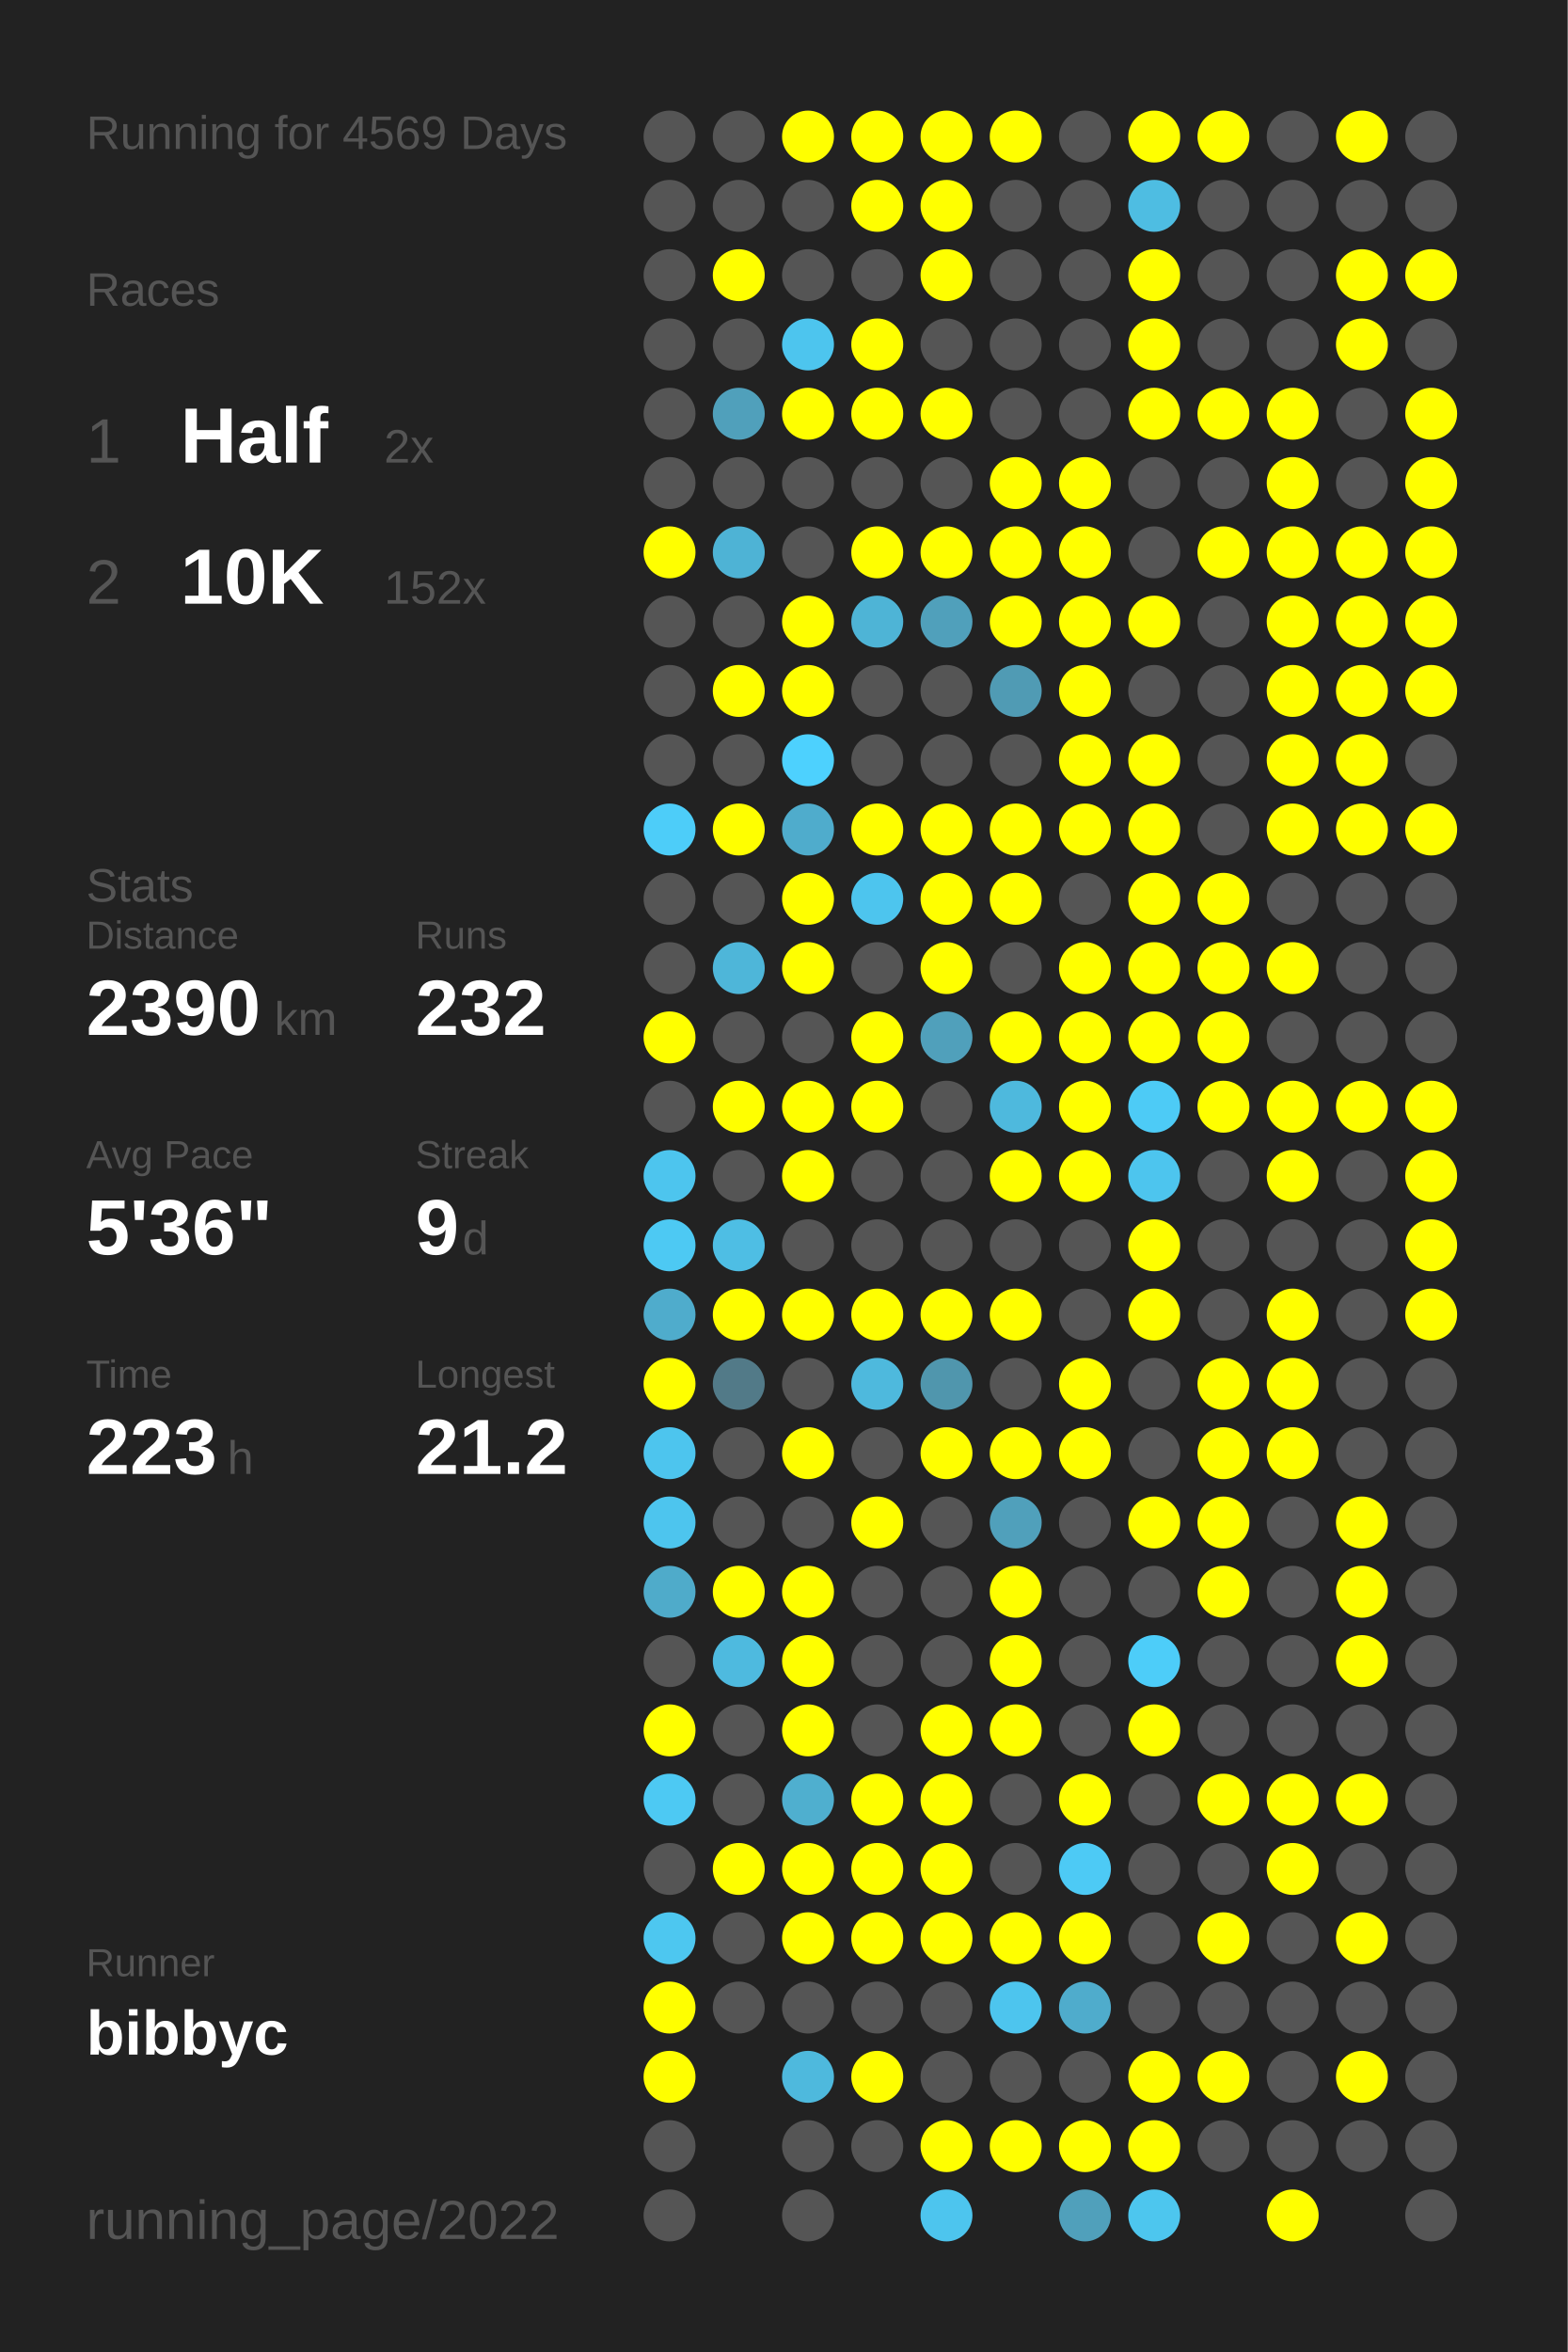
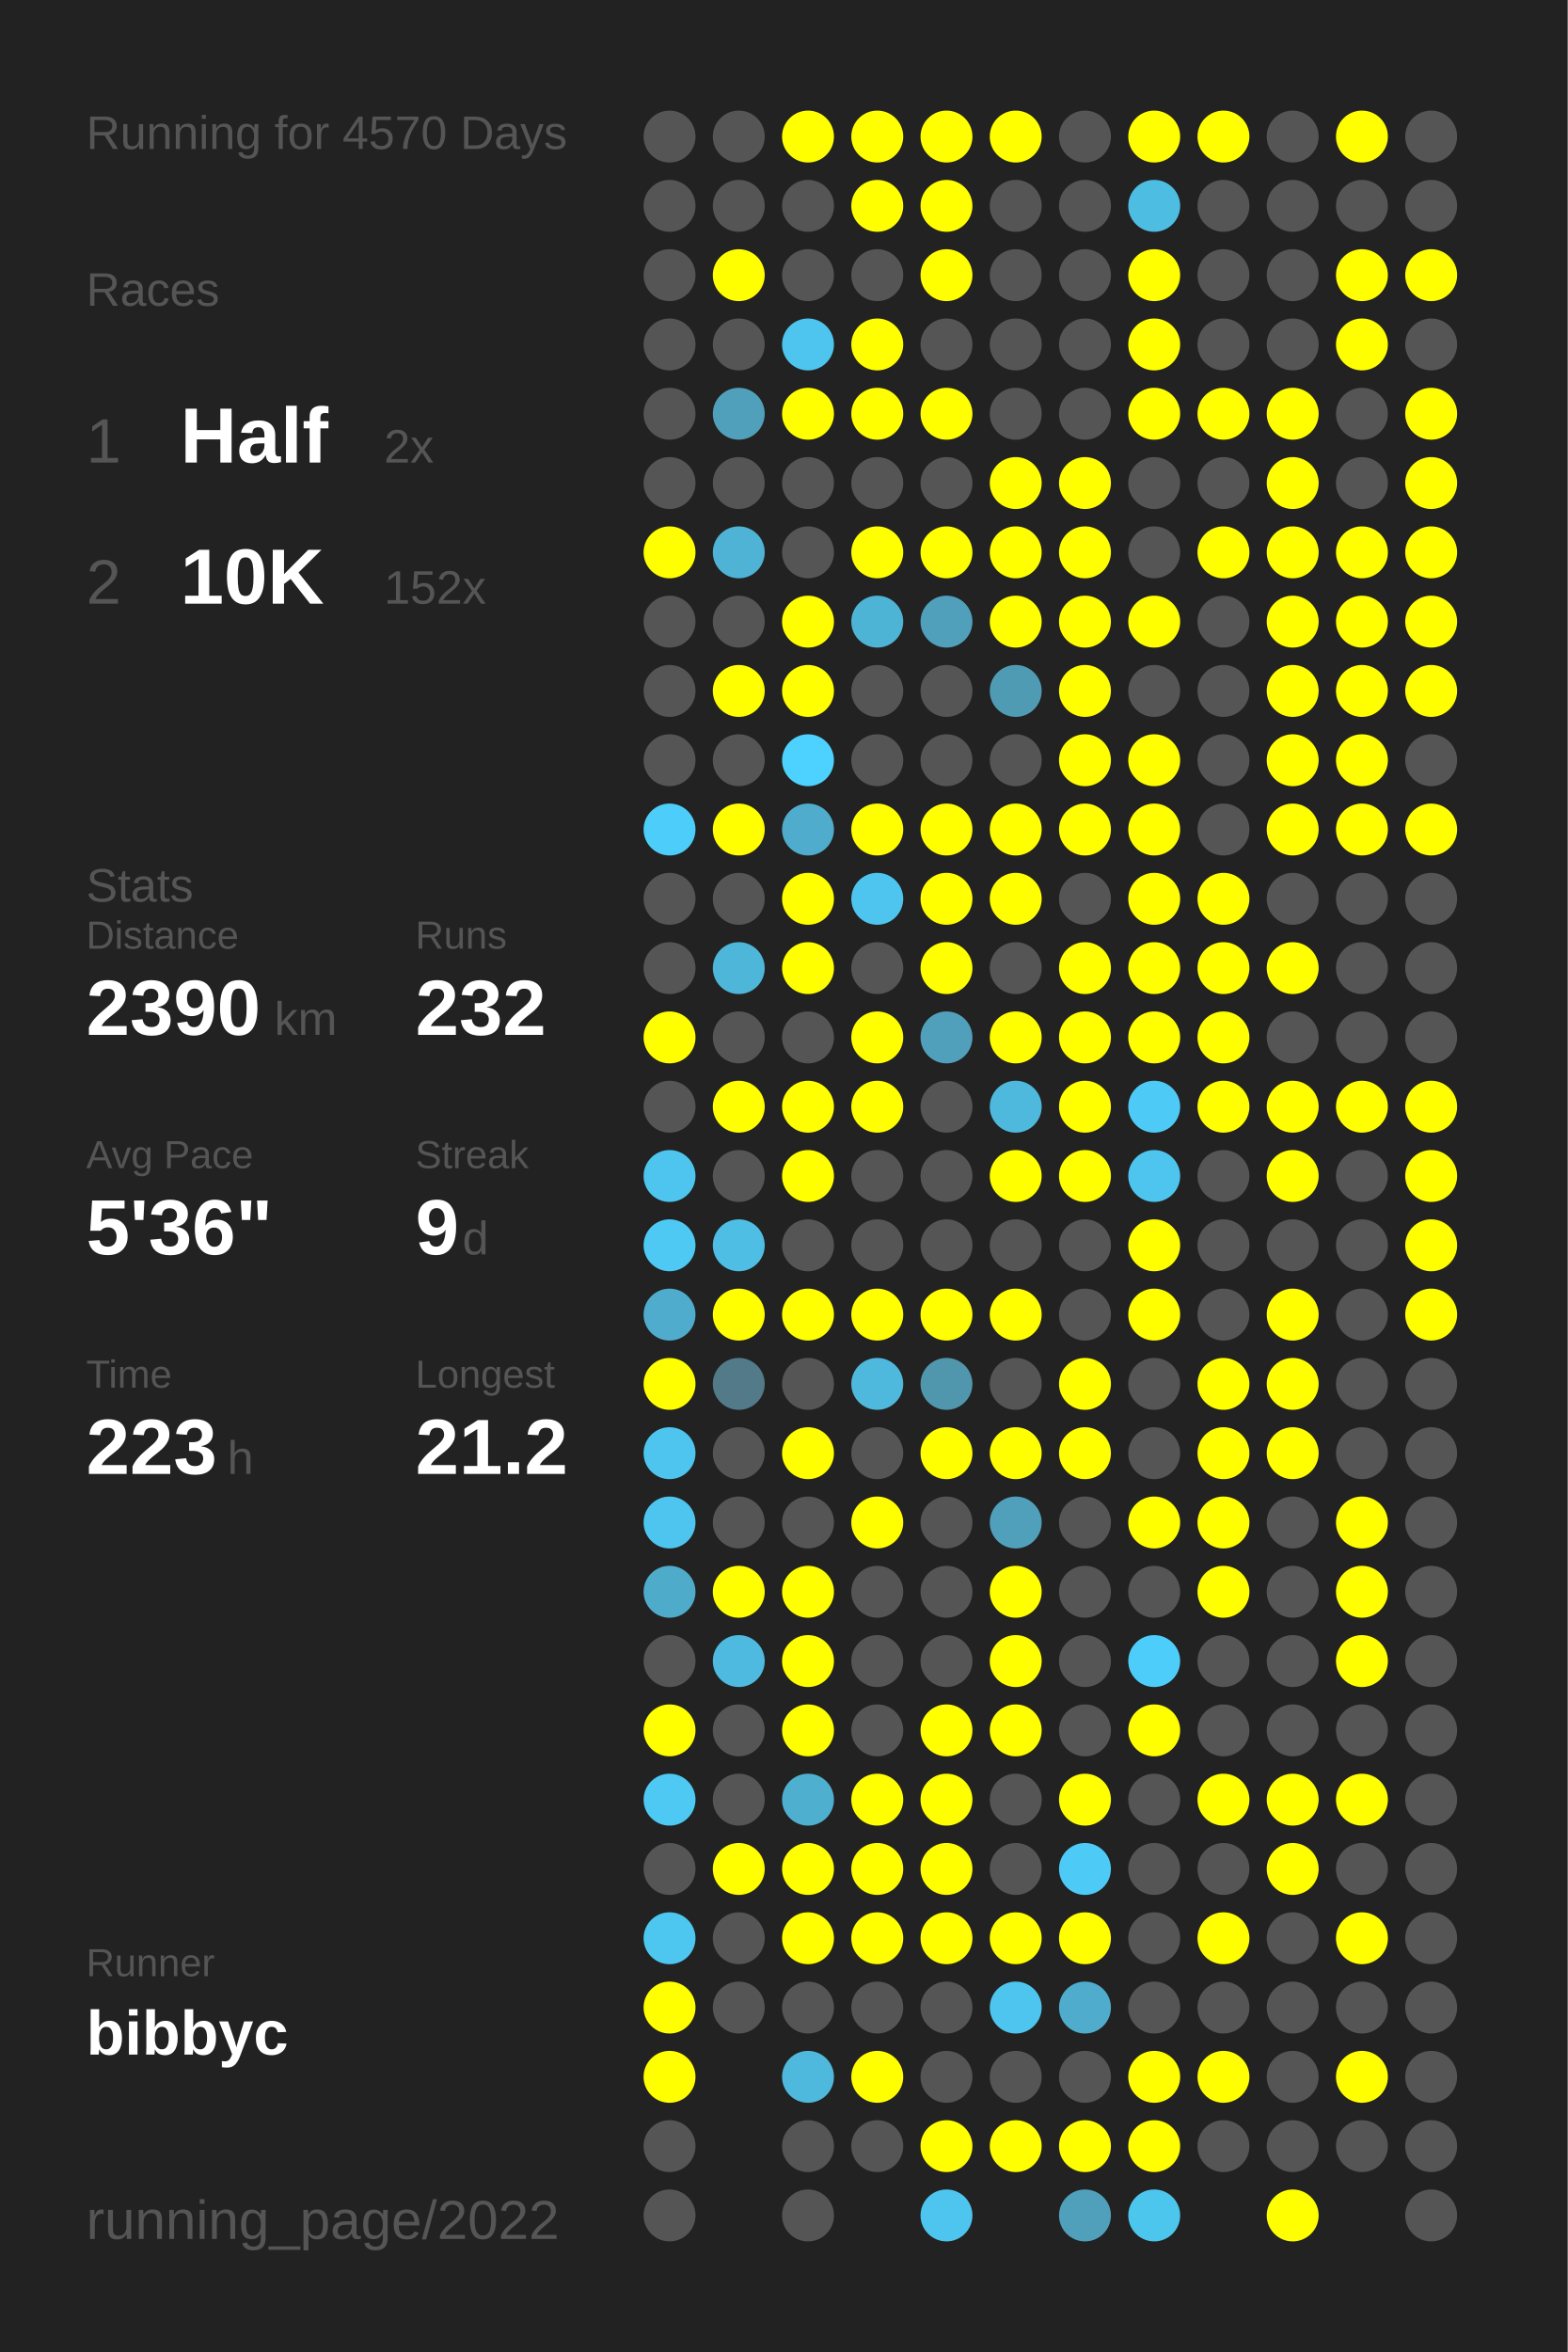
<svg xmlns="http://www.w3.org/2000/svg" baseProfile="full" height="300mm" version="1.1" viewBox="0,0,200,300" width="200mm">
  <defs />
  <rect fill="#222222" height="300" width="200" x="0" y="0" />
-   <text fill="#555555" style="font-size:6px; font-family:Arial;" x="11" y="19">Running for 4569 Days</text>
+   <text fill="#555555" style="font-size:6px; font-family:Arial;" x="11" y="19">Running for 4570 Days</text>
  <text fill="#555555" style="font-size:6px; font-family:Arial;" x="11" y="39">Races</text>
  <text fill="#555555" style="font-size:8px; font-family:Arial;" x="11" y="59">1</text>
  <text fill="#FFFFFF" style="font-size:10px; font-family:Arial; font-weight:bold;" x="23" y="59">Half</text>
  <text fill="#555555" style="font-size:6px; font-family:Arial;" x="49" y="59">2x</text>
  <text fill="#555555" style="font-size:8px; font-family:Arial;" x="11" y="77">2</text>
  <text fill="#FFFFFF" style="font-size:10px; font-family:Arial; font-weight:bold;" x="23" y="77">10K</text>
  <text fill="#555555" style="font-size:6px; font-family:Arial;" x="49" y="77">152x</text>
  <text fill="#555555" style="font-size:6px; font-family:Arial;" x="11" y="115">Stats</text>
  <text fill="#555555" style="font-size:5px; font-family:Arial;" x="11" y="121">Distance</text>
  <text fill="#FFFFFF" style="font-size:10px; font-family:Arial; font-weight:bold;" x="11" y="132">2390</text>
  <text fill="#555555" style="font-size:6px; font-family:Arial;" x="35" y="132">km</text>
  <text fill="#555555" style="font-size:5px; font-family:Arial;" x="53" y="121">Runs</text>
  <text fill="#FFFFFF" style="font-size:10px; font-family:Arial; font-weight:bold;" x="53" y="132">232</text>
  <text fill="#555555" style="font-size:5px; font-family:Arial;" x="11" y="149">Avg Pace</text>
  <text fill="#FFFFFF" style="font-size:10px; font-family:Arial; font-weight:bold;" x="11" y="160">5'36"</text>
  <text fill="#555555" style="font-size:5px; font-family:Arial;" x="53" y="149">Streak</text>
  <text fill="#FFFFFF" style="font-size:10px; font-family:Arial; font-weight:bold;" x="53" y="160">9</text>
  <text fill="#555555" style="font-size:6px; font-family:Arial;" x="59" y="160">d</text>
  <text fill="#555555" style="font-size:5px; font-family:Arial;" x="11" y="177">Time</text>
  <text fill="#FFFFFF" style="font-size:10px; font-family:Arial; font-weight:bold;" x="11" y="188">223</text>
  <text fill="#555555" style="font-size:6px; font-family:Arial;" x="29" y="188">h</text>
  <text fill="#555555" style="font-size:5px; font-family:Arial;" x="53" y="177">Longest</text>
  <text fill="#FFFFFF" style="font-size:10px; font-family:Arial; font-weight:bold;" x="53" y="188">21.2</text>
  <text fill="#555555" style="font-size:5px; font-family:Arial;" x="11" y="252.065">Runner</text>
  <text fill="#FFFFFF" style="font-size:8px; font-family:Arial; font-weight:bold;" x="11" y="262.065">bibbyc</text>
  <text fill="#555555" style="font-size:7px; font-family:Arial;" x="11" y="285.581">running_page/2022</text>
  <circle cx="85.417" cy="17.419" fill="#555555" r="3.312" />
  <circle cx="85.417" cy="26.258" fill="#555555" r="3.312" />
  <circle cx="85.417" cy="35.097" fill="#555555" r="3.312" />
  <circle cx="85.417" cy="43.935" fill="#555555" r="3.312" />
  <circle cx="85.417" cy="52.774" fill="#555555" r="3.312" />
  <circle cx="85.417" cy="61.613" fill="#555555" r="3.312" />
  <circle cx="85.417" cy="70.452" fill="#FFFF00" r="3.312" />
  <circle cx="85.417" cy="79.29" fill="#555555" r="3.312" />
  <circle cx="85.417" cy="88.129" fill="#555555" r="3.312" />
  <circle cx="85.417" cy="96.968" fill="#555555" r="3.312" />
  <circle cx="85.417" cy="105.806" fill="#4dcdf9" r="3.312" />
  <circle cx="85.417" cy="114.645" fill="#555555" r="3.312" />
  <circle cx="85.417" cy="123.484" fill="#555555" r="3.312" />
  <circle cx="85.417" cy="132.323" fill="#FFFF00" r="3.312" />
  <circle cx="85.417" cy="141.161" fill="#555555" r="3.312" />
  <circle cx="85.417" cy="150" fill="#4dc5ee" r="3.312" />
  <circle cx="85.417" cy="158.839" fill="#4dc9f3" r="3.312" />
  <circle cx="85.417" cy="167.677" fill="#4faccc" r="3.312" />
  <circle cx="85.417" cy="176.516" fill="#FFFF00" r="3.312" />
  <circle cx="85.417" cy="185.355" fill="#4dc5ee" r="3.312" />
  <circle cx="85.417" cy="194.194" fill="#4dc5ee" r="3.312" />
  <circle cx="85.417" cy="203.032" fill="#4fabca" r="3.312" />
  <circle cx="85.417" cy="211.871" fill="#555555" r="3.312" />
  <circle cx="85.417" cy="220.71" fill="#FFFF00" r="3.312" />
  <circle cx="85.417" cy="229.548" fill="#4dc9f3" r="3.312" />
  <circle cx="85.417" cy="238.387" fill="#555555" r="3.312" />
  <circle cx="85.417" cy="247.226" fill="#4dc7f0" r="3.312" />
  <circle cx="85.417" cy="256.065" fill="#FFFF00" r="3.312" />
  <circle cx="85.417" cy="264.903" fill="#FFFF00" r="3.312" />
  <circle cx="85.417" cy="273.742" fill="#555555" r="3.312" />
  <circle cx="85.417" cy="282.581" fill="#555555" r="3.312" />
  <circle cx="94.25" cy="17.419" fill="#555555" r="3.312" />
  <circle cx="94.25" cy="26.258" fill="#555555" r="3.312" />
  <circle cx="94.25" cy="35.097" fill="#FFFF00" r="3.312" />
  <circle cx="94.25" cy="43.935" fill="#555555" r="3.312" />
  <circle cx="94.25" cy="52.774" fill="#50a0bb" r="3.312" />
  <circle cx="94.25" cy="61.613" fill="#555555" r="3.312" />
  <circle cx="94.25" cy="70.452" fill="#4eb3d5" r="3.312" />
  <circle cx="94.25" cy="79.29" fill="#555555" r="3.312" />
  <circle cx="94.25" cy="88.129" fill="#FFFF00" r="3.312" />
  <circle cx="94.25" cy="96.968" fill="#555555" r="3.312" />
  <circle cx="94.25" cy="105.806" fill="#FFFF00" r="3.312" />
  <circle cx="94.25" cy="114.645" fill="#555555" r="3.312" />
  <circle cx="94.25" cy="123.484" fill="#4eb6d9" r="3.312" />
  <circle cx="94.25" cy="132.323" fill="#555555" r="3.312" />
  <circle cx="94.25" cy="141.161" fill="#FFFF00" r="3.312" />
  <circle cx="94.25" cy="150" fill="#555555" r="3.312" />
  <circle cx="94.25" cy="158.839" fill="#4ebee4" r="3.312" />
  <circle cx="94.25" cy="167.677" fill="#FFFF00" r="3.312" />
  <circle cx="94.25" cy="176.516" fill="#527a88" r="3.312" />
  <circle cx="94.25" cy="185.355" fill="#555555" r="3.312" />
  <circle cx="94.25" cy="194.194" fill="#555555" r="3.312" />
  <circle cx="94.25" cy="203.032" fill="#FFFF00" r="3.312" />
  <circle cx="94.25" cy="211.871" fill="#4ebadf" r="3.312" />
  <circle cx="94.25" cy="220.71" fill="#555555" r="3.312" />
  <circle cx="94.25" cy="229.548" fill="#555555" r="3.312" />
  <circle cx="94.25" cy="238.387" fill="#FFFF00" r="3.312" />
  <circle cx="94.25" cy="247.226" fill="#555555" r="3.312" />
  <circle cx="94.25" cy="256.065" fill="#555555" r="3.312" />
  <circle cx="103.083" cy="17.419" fill="#FFFF00" r="3.312" />
  <circle cx="103.083" cy="26.258" fill="#555555" r="3.312" />
  <circle cx="103.083" cy="35.097" fill="#555555" r="3.312" />
  <circle cx="103.083" cy="43.935" fill="#4dc5ee" r="3.312" />
  <circle cx="103.083" cy="52.774" fill="#FFFF00" r="3.312" />
  <circle cx="103.083" cy="61.613" fill="#555555" r="3.312" />
  <circle cx="103.083" cy="70.452" fill="#555555" r="3.312" />
  <circle cx="103.083" cy="79.29" fill="#FFFF00" r="3.312" />
  <circle cx="103.083" cy="88.129" fill="#FFFF00" r="3.312" />
  <circle cx="103.083" cy="96.968" fill="#4dd1fe" r="3.312" />
  <circle cx="103.083" cy="105.806" fill="#4faccc" r="3.312" />
  <circle cx="103.083" cy="114.645" fill="#FFFF00" r="3.312" />
  <circle cx="103.083" cy="123.484" fill="#FFFF00" r="3.312" />
  <circle cx="103.083" cy="132.323" fill="#555555" r="3.312" />
  <circle cx="103.083" cy="141.161" fill="#FFFF00" r="3.312" />
  <circle cx="103.083" cy="150" fill="#FFFF00" r="3.312" />
  <circle cx="103.083" cy="158.839" fill="#555555" r="3.312" />
  <circle cx="103.083" cy="167.677" fill="#FFFF00" r="3.312" />
  <circle cx="103.083" cy="176.516" fill="#555555" r="3.312" />
  <circle cx="103.083" cy="185.355" fill="#FFFF00" r="3.312" />
  <circle cx="103.083" cy="194.194" fill="#555555" r="3.312" />
  <circle cx="103.083" cy="203.032" fill="#FFFF00" r="3.312" />
  <circle cx="103.083" cy="211.871" fill="#FFFF00" r="3.312" />
  <circle cx="103.083" cy="220.71" fill="#FFFF00" r="3.312" />
  <circle cx="103.083" cy="229.548" fill="#4fafcf" r="3.312" />
  <circle cx="103.083" cy="238.387" fill="#FFFF00" r="3.312" />
  <circle cx="103.083" cy="247.226" fill="#FFFF00" r="3.312" />
  <circle cx="103.083" cy="256.065" fill="#555555" r="3.312" />
  <circle cx="103.083" cy="264.903" fill="#4eb9dd" r="3.312" />
  <circle cx="103.083" cy="273.742" fill="#555555" r="3.312" />
  <circle cx="103.083" cy="282.581" fill="#555555" r="3.312" />
  <circle cx="111.917" cy="17.419" fill="#FFFF00" r="3.312" />
  <circle cx="111.917" cy="26.258" fill="#FFFF00" r="3.312" />
  <circle cx="111.917" cy="35.097" fill="#555555" r="3.312" />
  <circle cx="111.917" cy="43.935" fill="#FFFF00" r="3.312" />
  <circle cx="111.917" cy="52.774" fill="#FFFF00" r="3.312" />
  <circle cx="111.917" cy="61.613" fill="#555555" r="3.312" />
  <circle cx="111.917" cy="70.452" fill="#FFFF00" r="3.312" />
  <circle cx="111.917" cy="79.29" fill="#4eb4d6" r="3.312" />
  <circle cx="111.917" cy="88.129" fill="#555555" r="3.312" />
  <circle cx="111.917" cy="96.968" fill="#555555" r="3.312" />
  <circle cx="111.917" cy="105.806" fill="#FFFF00" r="3.312" />
  <circle cx="111.917" cy="114.645" fill="#4dc5ee" r="3.312" />
  <circle cx="111.917" cy="123.484" fill="#555555" r="3.312" />
  <circle cx="111.917" cy="132.323" fill="#FFFF00" r="3.312" />
  <circle cx="111.917" cy="141.161" fill="#FFFF00" r="3.312" />
  <circle cx="111.917" cy="150" fill="#555555" r="3.312" />
  <circle cx="111.917" cy="158.839" fill="#555555" r="3.312" />
  <circle cx="111.917" cy="167.677" fill="#FFFF00" r="3.312" />
  <circle cx="111.917" cy="176.516" fill="#4eb9dd" r="3.312" />
  <circle cx="111.917" cy="185.355" fill="#555555" r="3.312" />
  <circle cx="111.917" cy="194.194" fill="#FFFF00" r="3.312" />
  <circle cx="111.917" cy="203.032" fill="#555555" r="3.312" />
  <circle cx="111.917" cy="211.871" fill="#555555" r="3.312" />
  <circle cx="111.917" cy="220.71" fill="#555555" r="3.312" />
  <circle cx="111.917" cy="229.548" fill="#FFFF00" r="3.312" />
  <circle cx="111.917" cy="238.387" fill="#FFFF00" r="3.312" />
  <circle cx="111.917" cy="247.226" fill="#FFFF00" r="3.312" />
  <circle cx="111.917" cy="256.065" fill="#555555" r="3.312" />
  <circle cx="111.917" cy="264.903" fill="#FFFF00" r="3.312" />
  <circle cx="111.917" cy="273.742" fill="#555555" r="3.312" />
  <circle cx="120.75" cy="17.419" fill="#FFFF00" r="3.312" />
  <circle cx="120.75" cy="26.258" fill="#FFFF00" r="3.312" />
  <circle cx="120.75" cy="35.097" fill="#FFFF00" r="3.312" />
  <circle cx="120.75" cy="43.935" fill="#555555" r="3.312" />
  <circle cx="120.75" cy="52.774" fill="#FFFF00" r="3.312" />
  <circle cx="120.75" cy="61.613" fill="#555555" r="3.312" />
  <circle cx="120.75" cy="70.452" fill="#FFFF00" r="3.312" />
  <circle cx="120.75" cy="79.29" fill="#50a0bb" r="3.312" />
  <circle cx="120.75" cy="88.129" fill="#555555" r="3.312" />
  <circle cx="120.75" cy="96.968" fill="#555555" r="3.312" />
  <circle cx="120.75" cy="105.806" fill="#FFFF00" r="3.312" />
  <circle cx="120.75" cy="114.645" fill="#FFFF00" r="3.312" />
  <circle cx="120.75" cy="123.484" fill="#FFFF00" r="3.312" />
  <circle cx="120.75" cy="132.323" fill="#50a0bb" r="3.312" />
  <circle cx="120.75" cy="141.161" fill="#555555" r="3.312" />
  <circle cx="120.75" cy="150" fill="#555555" r="3.312" />
  <circle cx="120.75" cy="158.839" fill="#555555" r="3.312" />
  <circle cx="120.75" cy="167.677" fill="#FFFF00" r="3.312" />
  <circle cx="120.75" cy="176.516" fill="#5096ad" r="3.312" />
  <circle cx="120.75" cy="185.355" fill="#FFFF00" r="3.312" />
  <circle cx="120.75" cy="194.194" fill="#555555" r="3.312" />
  <circle cx="120.75" cy="203.032" fill="#555555" r="3.312" />
  <circle cx="120.75" cy="211.871" fill="#555555" r="3.312" />
  <circle cx="120.75" cy="220.71" fill="#FFFF00" r="3.312" />
  <circle cx="120.75" cy="229.548" fill="#FFFF00" r="3.312" />
  <circle cx="120.75" cy="238.387" fill="#FFFF00" r="3.312" />
  <circle cx="120.75" cy="247.226" fill="#FFFF00" r="3.312" />
  <circle cx="120.75" cy="256.065" fill="#555555" r="3.312" />
  <circle cx="120.75" cy="264.903" fill="#555555" r="3.312" />
  <circle cx="120.75" cy="273.742" fill="#FFFF00" r="3.312" />
  <circle cx="120.75" cy="282.581" fill="#4dc5ee" r="3.312" />
  <circle cx="129.583" cy="17.419" fill="#FFFF00" r="3.312" />
  <circle cx="129.583" cy="26.258" fill="#555555" r="3.312" />
  <circle cx="129.583" cy="35.097" fill="#555555" r="3.312" />
  <circle cx="129.583" cy="43.935" fill="#555555" r="3.312" />
  <circle cx="129.583" cy="52.774" fill="#555555" r="3.312" />
  <circle cx="129.583" cy="61.613" fill="#FFFF00" r="3.312" />
  <circle cx="129.583" cy="70.452" fill="#FFFF00" r="3.312" />
  <circle cx="129.583" cy="79.29" fill="#FFFF00" r="3.312" />
  <circle cx="129.583" cy="88.129" fill="#509bb4" r="3.312" />
  <circle cx="129.583" cy="96.968" fill="#555555" r="3.312" />
  <circle cx="129.583" cy="105.806" fill="#FFFF00" r="3.312" />
  <circle cx="129.583" cy="114.645" fill="#FFFF00" r="3.312" />
  <circle cx="129.583" cy="123.484" fill="#555555" r="3.312" />
  <circle cx="129.583" cy="132.323" fill="#FFFF00" r="3.312" />
  <circle cx="129.583" cy="141.161" fill="#4eb9dd" r="3.312" />
  <circle cx="129.583" cy="150" fill="#FFFF00" r="3.312" />
  <circle cx="129.583" cy="158.839" fill="#555555" r="3.312" />
  <circle cx="129.583" cy="167.677" fill="#FFFF00" r="3.312" />
  <circle cx="129.583" cy="176.516" fill="#555555" r="3.312" />
  <circle cx="129.583" cy="185.355" fill="#FFFF00" r="3.312" />
  <circle cx="129.583" cy="194.194" fill="#50a0bb" r="3.312" />
  <circle cx="129.583" cy="203.032" fill="#FFFF00" r="3.312" />
  <circle cx="129.583" cy="211.871" fill="#FFFF00" r="3.312" />
  <circle cx="129.583" cy="220.71" fill="#FFFF00" r="3.312" />
  <circle cx="129.583" cy="229.548" fill="#555555" r="3.312" />
  <circle cx="129.583" cy="238.387" fill="#555555" r="3.312" />
  <circle cx="129.583" cy="247.226" fill="#FFFF00" r="3.312" />
  <circle cx="129.583" cy="256.065" fill="#4dc5ee" r="3.312" />
  <circle cx="129.583" cy="264.903" fill="#555555" r="3.312" />
  <circle cx="129.583" cy="273.742" fill="#FFFF00" r="3.312" />
  <circle cx="138.417" cy="17.419" fill="#555555" r="3.312" />
  <circle cx="138.417" cy="26.258" fill="#555555" r="3.312" />
  <circle cx="138.417" cy="35.097" fill="#555555" r="3.312" />
  <circle cx="138.417" cy="43.935" fill="#555555" r="3.312" />
  <circle cx="138.417" cy="52.774" fill="#555555" r="3.312" />
  <circle cx="138.417" cy="61.613" fill="#FFFF00" r="3.312" />
  <circle cx="138.417" cy="70.452" fill="#FFFF00" r="3.312" />
  <circle cx="138.417" cy="79.29" fill="#FFFF00" r="3.312" />
  <circle cx="138.417" cy="88.129" fill="#FFFF00" r="3.312" />
  <circle cx="138.417" cy="96.968" fill="#FFFF00" r="3.312" />
  <circle cx="138.417" cy="105.806" fill="#FFFF00" r="3.312" />
  <circle cx="138.417" cy="114.645" fill="#555555" r="3.312" />
  <circle cx="138.417" cy="123.484" fill="#FFFF00" r="3.312" />
  <circle cx="138.417" cy="132.323" fill="#FFFF00" r="3.312" />
  <circle cx="138.417" cy="141.161" fill="#FFFF00" r="3.312" />
  <circle cx="138.417" cy="150" fill="#FFFF00" r="3.312" />
  <circle cx="138.417" cy="158.839" fill="#555555" r="3.312" />
  <circle cx="138.417" cy="167.677" fill="#555555" r="3.312" />
  <circle cx="138.417" cy="176.516" fill="#FFFF00" r="3.312" />
  <circle cx="138.417" cy="185.355" fill="#FFFF00" r="3.312" />
  <circle cx="138.417" cy="194.194" fill="#555555" r="3.312" />
  <circle cx="138.417" cy="203.032" fill="#555555" r="3.312" />
  <circle cx="138.417" cy="211.871" fill="#555555" r="3.312" />
  <circle cx="138.417" cy="220.71" fill="#555555" r="3.312" />
  <circle cx="138.417" cy="229.548" fill="#FFFF00" r="3.312" />
  <circle cx="138.417" cy="238.387" fill="#4dcaf5" r="3.312" />
  <circle cx="138.417" cy="247.226" fill="#FFFF00" r="3.312" />
  <circle cx="138.417" cy="256.065" fill="#4faccc" r="3.312" />
  <circle cx="138.417" cy="264.903" fill="#555555" r="3.312" />
  <circle cx="138.417" cy="273.742" fill="#FFFF00" r="3.312" />
  <circle cx="138.417" cy="282.581" fill="#50a0bb" r="3.312" />
  <circle cx="147.25" cy="17.419" fill="#FFFF00" r="3.312" />
  <circle cx="147.25" cy="26.258" fill="#4ebde2" r="3.312" />
  <circle cx="147.25" cy="35.097" fill="#FFFF00" r="3.312" />
  <circle cx="147.25" cy="43.935" fill="#FFFF00" r="3.312" />
  <circle cx="147.25" cy="52.774" fill="#FFFF00" r="3.312" />
  <circle cx="147.25" cy="61.613" fill="#555555" r="3.312" />
  <circle cx="147.25" cy="70.452" fill="#555555" r="3.312" />
  <circle cx="147.25" cy="79.29" fill="#FFFF00" r="3.312" />
  <circle cx="147.25" cy="88.129" fill="#555555" r="3.312" />
  <circle cx="147.25" cy="96.968" fill="#FFFF00" r="3.312" />
  <circle cx="147.25" cy="105.806" fill="#FFFF00" r="3.312" />
  <circle cx="147.25" cy="114.645" fill="#FFFF00" r="3.312" />
  <circle cx="147.25" cy="123.484" fill="#FFFF00" r="3.312" />
  <circle cx="147.25" cy="132.323" fill="#FFFF00" r="3.312" />
  <circle cx="147.25" cy="141.161" fill="#4dcbf6" r="3.312" />
  <circle cx="147.25" cy="150" fill="#4dc5ee" r="3.312" />
  <circle cx="147.25" cy="158.839" fill="#FFFF00" r="3.312" />
  <circle cx="147.25" cy="167.677" fill="#FFFF00" r="3.312" />
  <circle cx="147.25" cy="176.516" fill="#555555" r="3.312" />
  <circle cx="147.25" cy="185.355" fill="#555555" r="3.312" />
  <circle cx="147.25" cy="194.194" fill="#FFFF00" r="3.312" />
  <circle cx="147.25" cy="203.032" fill="#555555" r="3.312" />
  <circle cx="147.25" cy="211.871" fill="#4dcdf9" r="3.312" />
  <circle cx="147.25" cy="220.71" fill="#FFFF00" r="3.312" />
  <circle cx="147.25" cy="229.548" fill="#555555" r="3.312" />
  <circle cx="147.25" cy="238.387" fill="#555555" r="3.312" />
  <circle cx="147.25" cy="247.226" fill="#555555" r="3.312" />
  <circle cx="147.25" cy="256.065" fill="#555555" r="3.312" />
  <circle cx="147.25" cy="264.903" fill="#FFFF00" r="3.312" />
  <circle cx="147.25" cy="273.742" fill="#FFFF00" r="3.312" />
  <circle cx="147.25" cy="282.581" fill="#4dc6ee" r="3.312" />
  <circle cx="156.083" cy="17.419" fill="#FFFF00" r="3.312" />
  <circle cx="156.083" cy="26.258" fill="#555555" r="3.312" />
  <circle cx="156.083" cy="35.097" fill="#555555" r="3.312" />
  <circle cx="156.083" cy="43.935" fill="#555555" r="3.312" />
  <circle cx="156.083" cy="52.774" fill="#FFFF00" r="3.312" />
  <circle cx="156.083" cy="61.613" fill="#555555" r="3.312" />
  <circle cx="156.083" cy="70.452" fill="#FFFF00" r="3.312" />
  <circle cx="156.083" cy="79.29" fill="#555555" r="3.312" />
  <circle cx="156.083" cy="88.129" fill="#555555" r="3.312" />
  <circle cx="156.083" cy="96.968" fill="#555555" r="3.312" />
  <circle cx="156.083" cy="105.806" fill="#555555" r="3.312" />
  <circle cx="156.083" cy="114.645" fill="#FFFF00" r="3.312" />
  <circle cx="156.083" cy="123.484" fill="#FFFF00" r="3.312" />
  <circle cx="156.083" cy="132.323" fill="#FFFF00" r="3.312" />
  <circle cx="156.083" cy="141.161" fill="#FFFF00" r="3.312" />
  <circle cx="156.083" cy="150" fill="#555555" r="3.312" />
  <circle cx="156.083" cy="158.839" fill="#555555" r="3.312" />
  <circle cx="156.083" cy="167.677" fill="#555555" r="3.312" />
  <circle cx="156.083" cy="176.516" fill="#FFFF00" r="3.312" />
  <circle cx="156.083" cy="185.355" fill="#FFFF00" r="3.312" />
  <circle cx="156.083" cy="194.194" fill="#FFFF00" r="3.312" />
  <circle cx="156.083" cy="203.032" fill="#FFFF00" r="3.312" />
  <circle cx="156.083" cy="211.871" fill="#555555" r="3.312" />
  <circle cx="156.083" cy="220.71" fill="#555555" r="3.312" />
  <circle cx="156.083" cy="229.548" fill="#FFFF00" r="3.312" />
  <circle cx="156.083" cy="238.387" fill="#555555" r="3.312" />
  <circle cx="156.083" cy="247.226" fill="#FFFF00" r="3.312" />
  <circle cx="156.083" cy="256.065" fill="#555555" r="3.312" />
  <circle cx="156.083" cy="264.903" fill="#FFFF00" r="3.312" />
  <circle cx="156.083" cy="273.742" fill="#555555" r="3.312" />
  <circle cx="164.917" cy="17.419" fill="#555555" r="3.312" />
  <circle cx="164.917" cy="26.258" fill="#555555" r="3.312" />
  <circle cx="164.917" cy="35.097" fill="#555555" r="3.312" />
  <circle cx="164.917" cy="43.935" fill="#555555" r="3.312" />
  <circle cx="164.917" cy="52.774" fill="#FFFF00" r="3.312" />
  <circle cx="164.917" cy="61.613" fill="#FFFF00" r="3.312" />
  <circle cx="164.917" cy="70.452" fill="#FFFF00" r="3.312" />
  <circle cx="164.917" cy="79.29" fill="#FFFF00" r="3.312" />
  <circle cx="164.917" cy="88.129" fill="#FFFF00" r="3.312" />
  <circle cx="164.917" cy="96.968" fill="#FFFF00" r="3.312" />
  <circle cx="164.917" cy="105.806" fill="#FFFF00" r="3.312" />
  <circle cx="164.917" cy="114.645" fill="#555555" r="3.312" />
  <circle cx="164.917" cy="123.484" fill="#FFFF00" r="3.312" />
  <circle cx="164.917" cy="132.323" fill="#555555" r="3.312" />
  <circle cx="164.917" cy="141.161" fill="#FFFF00" r="3.312" />
  <circle cx="164.917" cy="150" fill="#FFFF00" r="3.312" />
  <circle cx="164.917" cy="158.839" fill="#555555" r="3.312" />
  <circle cx="164.917" cy="167.677" fill="#FFFF00" r="3.312" />
  <circle cx="164.917" cy="176.516" fill="#FFFF00" r="3.312" />
  <circle cx="164.917" cy="185.355" fill="#FFFF00" r="3.312" />
  <circle cx="164.917" cy="194.194" fill="#555555" r="3.312" />
  <circle cx="164.917" cy="203.032" fill="#555555" r="3.312" />
  <circle cx="164.917" cy="211.871" fill="#555555" r="3.312" />
  <circle cx="164.917" cy="220.71" fill="#555555" r="3.312" />
  <circle cx="164.917" cy="229.548" fill="#FFFF00" r="3.312" />
  <circle cx="164.917" cy="238.387" fill="#FFFF00" r="3.312" />
  <circle cx="164.917" cy="247.226" fill="#555555" r="3.312" />
  <circle cx="164.917" cy="256.065" fill="#555555" r="3.312" />
  <circle cx="164.917" cy="264.903" fill="#555555" r="3.312" />
  <circle cx="164.917" cy="273.742" fill="#555555" r="3.312" />
  <circle cx="164.917" cy="282.581" fill="#FFFF00" r="3.312" />
  <circle cx="173.75" cy="17.419" fill="#FFFF00" r="3.312" />
  <circle cx="173.75" cy="26.258" fill="#555555" r="3.312" />
  <circle cx="173.75" cy="35.097" fill="#FFFF00" r="3.312" />
  <circle cx="173.75" cy="43.935" fill="#FFFF00" r="3.312" />
  <circle cx="173.75" cy="52.774" fill="#555555" r="3.312" />
  <circle cx="173.75" cy="61.613" fill="#555555" r="3.312" />
  <circle cx="173.75" cy="70.452" fill="#FFFF00" r="3.312" />
  <circle cx="173.75" cy="79.29" fill="#FFFF00" r="3.312" />
  <circle cx="173.75" cy="88.129" fill="#FFFF00" r="3.312" />
  <circle cx="173.75" cy="96.968" fill="#FFFF00" r="3.312" />
  <circle cx="173.75" cy="105.806" fill="#FFFF00" r="3.312" />
  <circle cx="173.75" cy="114.645" fill="#555555" r="3.312" />
  <circle cx="173.75" cy="123.484" fill="#555555" r="3.312" />
  <circle cx="173.75" cy="132.323" fill="#555555" r="3.312" />
  <circle cx="173.75" cy="141.161" fill="#FFFF00" r="3.312" />
  <circle cx="173.75" cy="150" fill="#555555" r="3.312" />
  <circle cx="173.75" cy="158.839" fill="#555555" r="3.312" />
  <circle cx="173.75" cy="167.677" fill="#555555" r="3.312" />
  <circle cx="173.75" cy="176.516" fill="#555555" r="3.312" />
  <circle cx="173.75" cy="185.355" fill="#555555" r="3.312" />
  <circle cx="173.75" cy="194.194" fill="#FFFF00" r="3.312" />
  <circle cx="173.75" cy="203.032" fill="#FFFF00" r="3.312" />
  <circle cx="173.75" cy="211.871" fill="#FFFF00" r="3.312" />
  <circle cx="173.75" cy="220.71" fill="#555555" r="3.312" />
  <circle cx="173.75" cy="229.548" fill="#FFFF00" r="3.312" />
  <circle cx="173.75" cy="238.387" fill="#555555" r="3.312" />
  <circle cx="173.75" cy="247.226" fill="#FFFF00" r="3.312" />
  <circle cx="173.75" cy="256.065" fill="#555555" r="3.312" />
  <circle cx="173.75" cy="264.903" fill="#FFFF00" r="3.312" />
  <circle cx="173.75" cy="273.742" fill="#555555" r="3.312" />
  <circle cx="182.583" cy="17.419" fill="#555555" r="3.312" />
  <circle cx="182.583" cy="26.258" fill="#555555" r="3.312" />
  <circle cx="182.583" cy="35.097" fill="#FFFF00" r="3.312" />
  <circle cx="182.583" cy="43.935" fill="#555555" r="3.312" />
  <circle cx="182.583" cy="52.774" fill="#FFFF00" r="3.312" />
  <circle cx="182.583" cy="61.613" fill="#FFFF00" r="3.312" />
  <circle cx="182.583" cy="70.452" fill="#FFFF00" r="3.312" />
  <circle cx="182.583" cy="79.29" fill="#FFFF00" r="3.312" />
  <circle cx="182.583" cy="88.129" fill="#FFFF00" r="3.312" />
  <circle cx="182.583" cy="96.968" fill="#555555" r="3.312" />
  <circle cx="182.583" cy="105.806" fill="#FFFF00" r="3.312" />
  <circle cx="182.583" cy="114.645" fill="#555555" r="3.312" />
  <circle cx="182.583" cy="123.484" fill="#555555" r="3.312" />
  <circle cx="182.583" cy="132.323" fill="#555555" r="3.312" />
  <circle cx="182.583" cy="141.161" fill="#FFFF00" r="3.312" />
  <circle cx="182.583" cy="150" fill="#FFFF00" r="3.312" />
  <circle cx="182.583" cy="158.839" fill="#FFFF00" r="3.312" />
  <circle cx="182.583" cy="167.677" fill="#FFFF00" r="3.312" />
  <circle cx="182.583" cy="176.516" fill="#555555" r="3.312" />
  <circle cx="182.583" cy="185.355" fill="#555555" r="3.312" />
  <circle cx="182.583" cy="194.194" fill="#555555" r="3.312" />
  <circle cx="182.583" cy="203.032" fill="#555555" r="3.312" />
  <circle cx="182.583" cy="211.871" fill="#555555" r="3.312" />
  <circle cx="182.583" cy="220.71" fill="#555555" r="3.312" />
  <circle cx="182.583" cy="229.548" fill="#555555" r="3.312" />
  <circle cx="182.583" cy="238.387" fill="#555555" r="3.312" />
  <circle cx="182.583" cy="247.226" fill="#555555" r="3.312" />
  <circle cx="182.583" cy="256.065" fill="#555555" r="3.312" />
  <circle cx="182.583" cy="264.903" fill="#555555" r="3.312" />
  <circle cx="182.583" cy="273.742" fill="#555555" r="3.312" />
  <circle cx="182.583" cy="282.581" fill="#555555" r="3.312" />
</svg>
